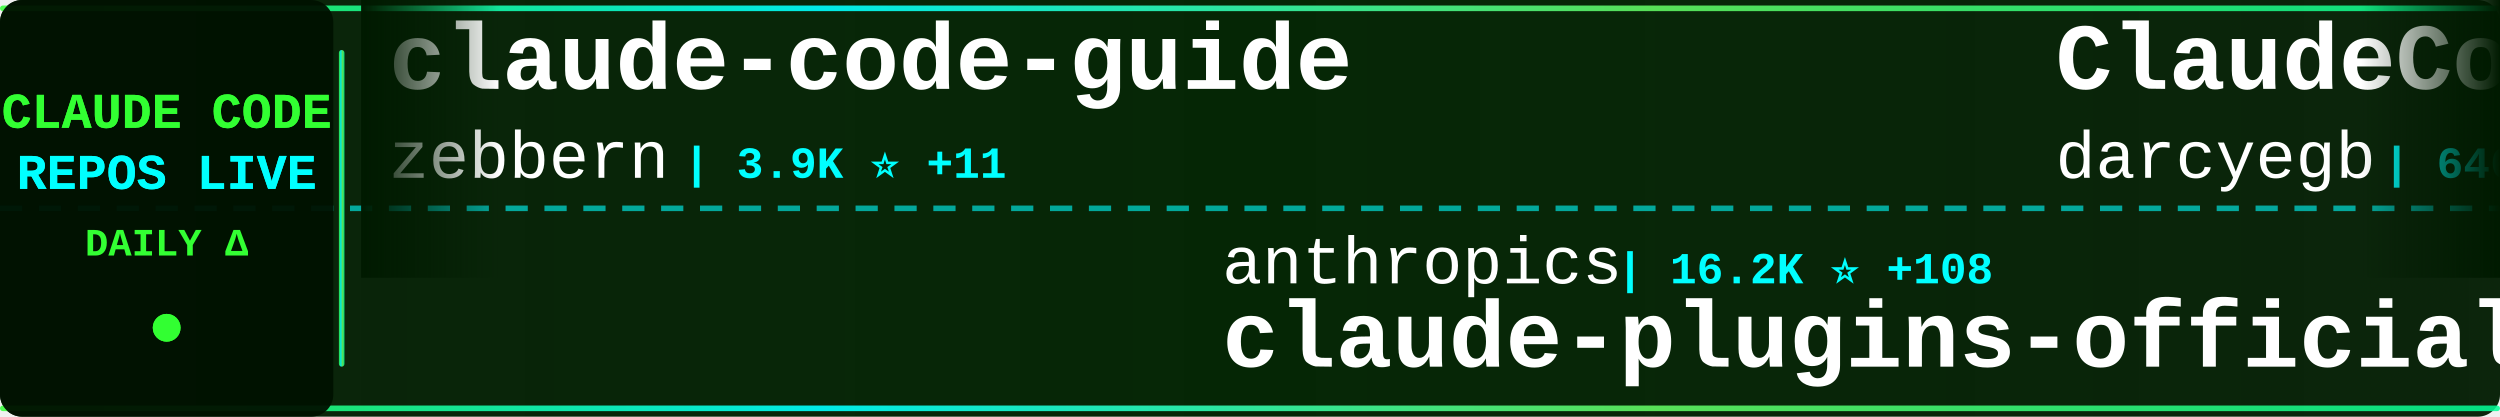
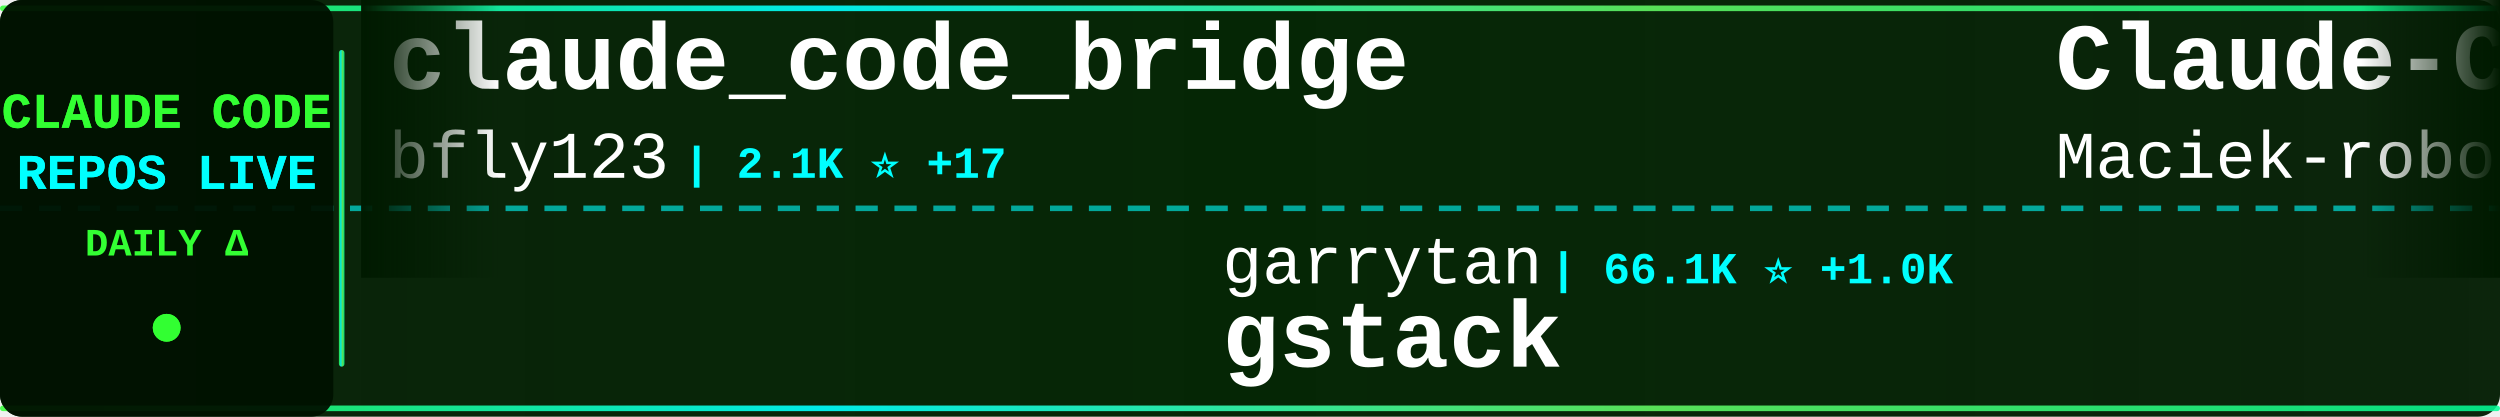
<svg xmlns="http://www.w3.org/2000/svg" width="900" height="150">
  <defs>
    <linearGradient id="tickerBg" x1="0%" y1="0%" x2="100%" y2="0%">
      <stop offset="0%" style="stop-color:#001a00;stop-opacity:0.95" />
      <stop offset="50%" style="stop-color:#002200;stop-opacity:0.98" />
      <stop offset="100%" style="stop-color:#001a00;stop-opacity:0.95" />
    </linearGradient>
    <linearGradient id="borderGrad" x1="0%" y1="0%" x2="100%" y2="0%">
      <stop offset="0%" style="stop-color:#33ff33;stop-opacity:0.85">
        <animate attributeName="stop-opacity" values="0.85;1;0.85" dur="2s" repeatCount="indefinite" />
      </stop>
      <stop offset="33%" style="stop-color:#00ffff;stop-opacity:0.9">
        <animate attributeName="stop-opacity" values="0.9;1;0.9" dur="2.2s" repeatCount="indefinite" />
      </stop>
      <stop offset="66%" style="stop-color:#66ff66;stop-opacity:0.85">
        <animate attributeName="stop-opacity" values="0.85;1;0.85" dur="1.8s" repeatCount="indefinite" />
      </stop>
      <stop offset="100%" style="stop-color:#00ff99;stop-opacity:0.85">
        <animate attributeName="stop-opacity" values="0.85;1;0.85" dur="2s" repeatCount="indefinite" />
      </stop>
    </linearGradient>
    <filter id="textGlow">
      <feGaussianBlur stdDeviation="0.1" result="coloredBlur" />
      <feMerge>
        <feMergeNode in="coloredBlur" />
        <feMergeNode in="SourceGraphic" />
      </feMerge>
    </filter>
    <filter id="metricGlow">
      <feGaussianBlur stdDeviation="0.2" result="coloredBlur" />
      <feMerge>
        <feMergeNode in="coloredBlur" />
        <feMergeNode in="SourceGraphic" />
      </feMerge>
    </filter>
    <linearGradient id="leftFade" x1="0%" y1="0%" x2="100%" y2="0%">
      <stop offset="0%" style="stop-color:#001a00;stop-opacity:1" />
      <stop offset="100%" style="stop-color:#001a00;stop-opacity:0" />
    </linearGradient>
    <linearGradient id="rightFade" x1="0%" y1="0%" x2="100%" y2="0%">
      <stop offset="0%" style="stop-color:#001a00;stop-opacity:0" />
      <stop offset="100%" style="stop-color:#001a00;stop-opacity:1" />
    </linearGradient>
  </defs>
  <rect width="900" height="150" fill="url(#tickerBg)" rx="8" />
  <rect x="0" y="2" width="900" height="2" fill="url(#borderGrad)" rx="1" />
  <rect x="0" y="146" width="900" height="2" fill="url(#borderGrad)" rx="1" />
  <line x1="0" y1="75" x2="900" y2="75" stroke="#00ffff" stroke-width="2" stroke-dasharray="8 6" opacity="0.6" />
  <rect x="0" y="0" width="120" height="150" fill="#001100" opacity="0.95" rx="8" />
  <text x="60" y="46" font-family="'Courier New', monospace" font-size="18" font-weight="bold" fill="#33ff33" text-anchor="middle" filter="url(#textGlow)">
    CLAUDE CODE
  </text>
  <text x="60" y="68" font-family="'Courier New', monospace" font-size="18" font-weight="bold" fill="#00ffff" text-anchor="middle" filter="url(#textGlow)">
    REPOS LIVE
  </text>
  <text x="60" y="92" font-family="'Courier New', monospace" font-size="14" font-weight="bold" fill="#33ff33" text-anchor="middle">
    DAILY Δ
  </text>
  <circle cx="60" cy="118" r="5" fill="#33ff33" filter="url(#metricGlow)">
    <animate attributeName="r" values="4;6;4" dur="1.5s" repeatCount="indefinite" />
    <animate attributeName="opacity" values="0.6;1;0.6" dur="1.5s" repeatCount="indefinite" />
  </circle>
  <rect x="122" y="18" width="2" height="114" fill="url(#borderGrad)" rx="1" />
  <clipPath id="tickerClip">
    <rect x="130" y="0" width="770" height="150" />
  </clipPath>
  <g clip-path="url(#tickerClip)">
    <g id="tickerItems">
      <animateTransform attributeName="transform" attributeType="XML" type="translate" from="0 0" to="-3000 0" dur="54s" repeatCount="indefinite" />
      <g transform="translate(0, 0)">
-         <text x="140" y="32" font-family="'Courier New', monospace" font-size="34" font-weight="bold" fill="#ffffff">claude-code-guide</text>
-         <text x="140" y="64" font-family="'Courier New', monospace" font-size="24" font-weight="normal" fill="#ffffff" opacity="1.0">zebbern</text>
-         <text x="246" y="64" font-family="'Courier New', monospace" font-size="16" font-weight="bold" fill="#00ffff"> | 3.9K ⭐ +11</text>
+         <text x="140" y="32" font-family="'Courier New', monospace" font-size="34" font-weight="bold" fill="#ffffff">claude_code_bridge</text>
+         <text x="140" y="64" font-family="'Courier New', monospace" font-size="24" font-weight="normal" fill="#ffffff" opacity="1.0">bfly123</text>
+         <text x="246" y="64" font-family="'Courier New', monospace" font-size="16" font-weight="bold" fill="#00ffff"> | 2.1K ⭐ +17</text>
      </g>
      <g transform="translate(300, 0)">
-         <text x="140" y="102" font-family="'Courier New', monospace" font-size="24" font-weight="normal" fill="#ffffff" opacity="1.0">anthropics</text>
-         <text x="282" y="102" font-family="'Courier New', monospace" font-size="16" font-weight="bold" fill="#00ffff"> | 16.2K ⭐ +108</text>
-         <text x="140" y="132" font-family="'Courier New', monospace" font-size="34" font-weight="bold" fill="#ffffff">claude-plugins-official</text>
+         <text x="140" y="102" font-family="'Courier New', monospace" font-size="24" font-weight="normal" fill="#ffffff" opacity="1.0">garrytan</text>
+         <text x="258" y="102" font-family="'Courier New', monospace" font-size="16" font-weight="bold" fill="#00ffff"> | 66.1K ⭐ +1.0K</text>
+         <text x="140" y="132" font-family="'Courier New', monospace" font-size="34" font-weight="bold" fill="#ffffff">gstack</text>
      </g>
      <g transform="translate(600, 0)">
-         <text x="140" y="32" font-family="'Courier New', monospace" font-size="34" font-weight="bold" fill="#ffffff">ClaudeCodeAgents</text>
-         <text x="140" y="64" font-family="'Courier New', monospace" font-size="24" font-weight="normal" fill="#ffffff" opacity="1.0">darcyegb</text>
-         <text x="258" y="64" font-family="'Courier New', monospace" font-size="16" font-weight="bold" fill="#00ffff"> | 646 ⭐</text>
+         <text x="140" y="32" font-family="'Courier New', monospace" font-size="34" font-weight="bold" fill="#ffffff">Claude-Code-Usage-Monito...</text>
+         <text x="140" y="64" font-family="'Courier New', monospace" font-size="24" font-weight="normal" fill="#ffffff" opacity="1.0">Maciek-roboblog</text>
+         <text x="342" y="64" font-family="'Courier New', monospace" font-size="16" font-weight="bold" fill="#00ffff"> | 7.4K ⭐ +23</text>
      </g>
      <g transform="translate(900, 0)">
-         <text x="140" y="102" font-family="'Courier New', monospace" font-size="24" font-weight="normal" fill="#ffffff" opacity="1.0">huangserva</text>
-         <text x="282" y="102" font-family="'Courier New', monospace" font-size="16" font-weight="bold" fill="#00ffff"> | 527 ⭐ +10</text>
-         <text x="140" y="132" font-family="'Courier New', monospace" font-size="34" font-weight="bold" fill="#ffffff">claude-code-cli</text>
+         <text x="140" y="102" font-family="'Courier New', monospace" font-size="24" font-weight="normal" fill="#ffffff" opacity="1.0">KimYx0207</text>
+         <text x="270" y="102" font-family="'Courier New', monospace" font-size="16" font-weight="bold" fill="#00ffff"> | 3.0K ⭐ +56</text>
+         <text x="140" y="132" font-family="'Courier New', monospace" font-size="34" font-weight="bold" fill="#ffffff">Claude-Code-x-OpenClaw-G...</text>
      </g>
      <g transform="translate(1200, 0)">
+         <text x="140" y="32" font-family="'Courier New', monospace" font-size="34" font-weight="bold" fill="#ffffff">claude-code-security-rev...</text>
+         <text x="140" y="64" font-family="'Courier New', monospace" font-size="24" font-weight="normal" fill="#ffffff" opacity="1.0">anthropics</text>
+         <text x="282" y="64" font-family="'Courier New', monospace" font-size="16" font-weight="bold" fill="#00ffff"> | 4.1K ⭐ +15</text>
+       </g>
+       <g transform="translate(1500, 0)">
+         <text x="140" y="102" font-family="'Courier New', monospace" font-size="24" font-weight="normal" fill="#ffffff" opacity="1.0">hangsman</text>
+         <text x="258" y="102" font-family="'Courier New', monospace" font-size="16" font-weight="bold" fill="#00ffff"> | 742 ⭐ +13</text>
+         <text x="140" y="132" font-family="'Courier New', monospace" font-size="34" font-weight="bold" fill="#ffffff">claude-code-source</text>
+       </g>
+       <g transform="translate(1800, 0)">
+         <text x="140" y="32" font-family="'Courier New', monospace" font-size="34" font-weight="bold" fill="#ffffff">claurst</text>
+         <text x="140" y="64" font-family="'Courier New', monospace" font-size="24" font-weight="normal" fill="#ffffff" opacity="1.0">Kuberwastaken</text>
+         <text x="318" y="64" font-family="'Courier New', monospace" font-size="16" font-weight="bold" fill="#00ffff"> | 8.6K ⭐ +182</text>
+       </g>
+       <g transform="translate(2100, 0)">
+         <text x="140" y="102" font-family="'Courier New', monospace" font-size="24" font-weight="normal" fill="#ffffff" opacity="1.0">shanraisshan</text>
+         <text x="306" y="102" font-family="'Courier New', monospace" font-size="16" font-weight="bold" fill="#00ffff"> | 32.7K ⭐ +378</text>
+         <text x="140" y="132" font-family="'Courier New', monospace" font-size="34" font-weight="bold" fill="#ffffff">claude-code-best-practic...</text>
+       </g>
+       <g transform="translate(2400, 0)">
        <text x="140" y="32" font-family="'Courier New', monospace" font-size="34" font-weight="bold" fill="#ffffff">ralph-claude-code</text>
        <text x="140" y="64" font-family="'Courier New', monospace" font-size="24" font-weight="normal" fill="#ffffff" opacity="1.0">frankbria</text>
        <text x="270" y="64" font-family="'Courier New', monospace" font-size="16" font-weight="bold" fill="#00ffff"> | 8.5K ⭐ +28</text>
      </g>
-       <g transform="translate(1500, 0)">
-         <text x="140" y="102" font-family="'Courier New', monospace" font-size="24" font-weight="normal" fill="#ffffff" opacity="1.0">chauncygu</text>
-         <text x="270" y="102" font-family="'Courier New', monospace" font-size="16" font-weight="bold" fill="#00ffff"> | 1.8K ⭐ +137</text>
-         <text x="140" y="132" font-family="'Courier New', monospace" font-size="34" font-weight="bold" fill="#ffffff">collection-claude-code-s...</text>
-       </g>
-       <g transform="translate(1800, 0)">
-         <text x="140" y="32" font-family="'Courier New', monospace" font-size="34" font-weight="bold" fill="#ffffff">claude-code-my-workflow</text>
-         <text x="140" y="64" font-family="'Courier New', monospace" font-size="24" font-weight="normal" fill="#ffffff" opacity="1.0">pedrohcgs</text>
-         <text x="270" y="64" font-family="'Courier New', monospace" font-size="16" font-weight="bold" fill="#00ffff"> | 852 ⭐ +5</text>
-       </g>
-       <g transform="translate(2100, 0)">
-         <text x="140" y="102" font-family="'Courier New', monospace" font-size="24" font-weight="normal" fill="#ffffff" opacity="1.0">Yeachan-Heo</text>
-         <text x="294" y="102" font-family="'Courier New', monospace" font-size="16" font-weight="bold" fill="#00ffff"> | 25.4K ⭐ +697</text>
-         <text x="140" y="132" font-family="'Courier New', monospace" font-size="34" font-weight="bold" fill="#ffffff">oh-my-claudecode</text>
-       </g>
-       <g transform="translate(2400, 0)">
-         <text x="140" y="32" font-family="'Courier New', monospace" font-size="34" font-weight="bold" fill="#ffffff">Claude-Code-Game-Studios</text>
-         <text x="140" y="64" font-family="'Courier New', monospace" font-size="24" font-weight="normal" fill="#ffffff" opacity="1.0">Donchitos</text>
-         <text x="270" y="64" font-family="'Courier New', monospace" font-size="16" font-weight="bold" fill="#00ffff"> | 8.3K ⭐ +100</text>
-       </g>
      <g transform="translate(2700, 0)">
-         <text x="140" y="102" font-family="'Courier New', monospace" font-size="24" font-weight="normal" fill="#ffffff" opacity="1.0">Yuyz0112</text>
-         <text x="258" y="102" font-family="'Courier New', monospace" font-size="16" font-weight="bold" fill="#00ffff"> | 2.3K ⭐ +3</text>
-         <text x="140" y="132" font-family="'Courier New', monospace" font-size="34" font-weight="bold" fill="#ffffff">claude-code-reverse</text>
+         <text x="140" y="102" font-family="'Courier New', monospace" font-size="24" font-weight="normal" fill="#ffffff" opacity="1.0">andrew-kramer-inno</text>
+         <text x="378" y="102" font-family="'Courier New', monospace" font-size="16" font-weight="bold" fill="#00ffff"> | 553 ⭐ +7</text>
+         <text x="140" y="132" font-family="'Courier New', monospace" font-size="34" font-weight="bold" fill="#ffffff">claude-code-source-build</text>
      </g>
      <g transform="translate(3000, 0)">
-         <text x="140" y="32" font-family="'Courier New', monospace" font-size="34" font-weight="bold" fill="#ffffff">claude-code-guide</text>
-         <text x="140" y="64" font-family="'Courier New', monospace" font-size="24" font-weight="normal" fill="#ffffff" opacity="1.0">zebbern</text>
-         <text x="246" y="64" font-family="'Courier New', monospace" font-size="16" font-weight="bold" fill="#00ffff"> | 3.9K ⭐ +11</text>
+         <text x="140" y="32" font-family="'Courier New', monospace" font-size="34" font-weight="bold" fill="#ffffff">claude_code_bridge</text>
+         <text x="140" y="64" font-family="'Courier New', monospace" font-size="24" font-weight="normal" fill="#ffffff" opacity="1.0">bfly123</text>
+         <text x="246" y="64" font-family="'Courier New', monospace" font-size="16" font-weight="bold" fill="#00ffff"> | 2.1K ⭐ +17</text>
      </g>
      <g transform="translate(3300, 0)">
-         <text x="140" y="102" font-family="'Courier New', monospace" font-size="24" font-weight="normal" fill="#ffffff" opacity="1.0">anthropics</text>
-         <text x="282" y="102" font-family="'Courier New', monospace" font-size="16" font-weight="bold" fill="#00ffff"> | 16.2K ⭐ +108</text>
-         <text x="140" y="132" font-family="'Courier New', monospace" font-size="34" font-weight="bold" fill="#ffffff">claude-plugins-official</text>
+         <text x="140" y="102" font-family="'Courier New', monospace" font-size="24" font-weight="normal" fill="#ffffff" opacity="1.0">garrytan</text>
+         <text x="258" y="102" font-family="'Courier New', monospace" font-size="16" font-weight="bold" fill="#00ffff"> | 66.1K ⭐ +1.0K</text>
+         <text x="140" y="132" font-family="'Courier New', monospace" font-size="34" font-weight="bold" fill="#ffffff">gstack</text>
      </g>
      <g transform="translate(3600, 0)">
-         <text x="140" y="32" font-family="'Courier New', monospace" font-size="34" font-weight="bold" fill="#ffffff">ClaudeCodeAgents</text>
-         <text x="140" y="64" font-family="'Courier New', monospace" font-size="24" font-weight="normal" fill="#ffffff" opacity="1.0">darcyegb</text>
-         <text x="258" y="64" font-family="'Courier New', monospace" font-size="16" font-weight="bold" fill="#00ffff"> | 646 ⭐</text>
+         <text x="140" y="32" font-family="'Courier New', monospace" font-size="34" font-weight="bold" fill="#ffffff">Claude-Code-Usage-Monito...</text>
+         <text x="140" y="64" font-family="'Courier New', monospace" font-size="24" font-weight="normal" fill="#ffffff" opacity="1.0">Maciek-roboblog</text>
+         <text x="342" y="64" font-family="'Courier New', monospace" font-size="16" font-weight="bold" fill="#00ffff"> | 7.4K ⭐ +23</text>
      </g>
      <g transform="translate(3900, 0)">
-         <text x="140" y="102" font-family="'Courier New', monospace" font-size="24" font-weight="normal" fill="#ffffff" opacity="1.0">huangserva</text>
-         <text x="282" y="102" font-family="'Courier New', monospace" font-size="16" font-weight="bold" fill="#00ffff"> | 527 ⭐ +10</text>
-         <text x="140" y="132" font-family="'Courier New', monospace" font-size="34" font-weight="bold" fill="#ffffff">claude-code-cli</text>
+         <text x="140" y="102" font-family="'Courier New', monospace" font-size="24" font-weight="normal" fill="#ffffff" opacity="1.0">KimYx0207</text>
+         <text x="270" y="102" font-family="'Courier New', monospace" font-size="16" font-weight="bold" fill="#00ffff"> | 3.0K ⭐ +56</text>
+         <text x="140" y="132" font-family="'Courier New', monospace" font-size="34" font-weight="bold" fill="#ffffff">Claude-Code-x-OpenClaw-G...</text>
      </g>
    </g>
  </g>
  <rect x="130" y="0" width="50" height="100" fill="url(#leftFade)" />
  <rect x="850" y="0" width="50" height="100" fill="url(#rightFade)" />
</svg>
